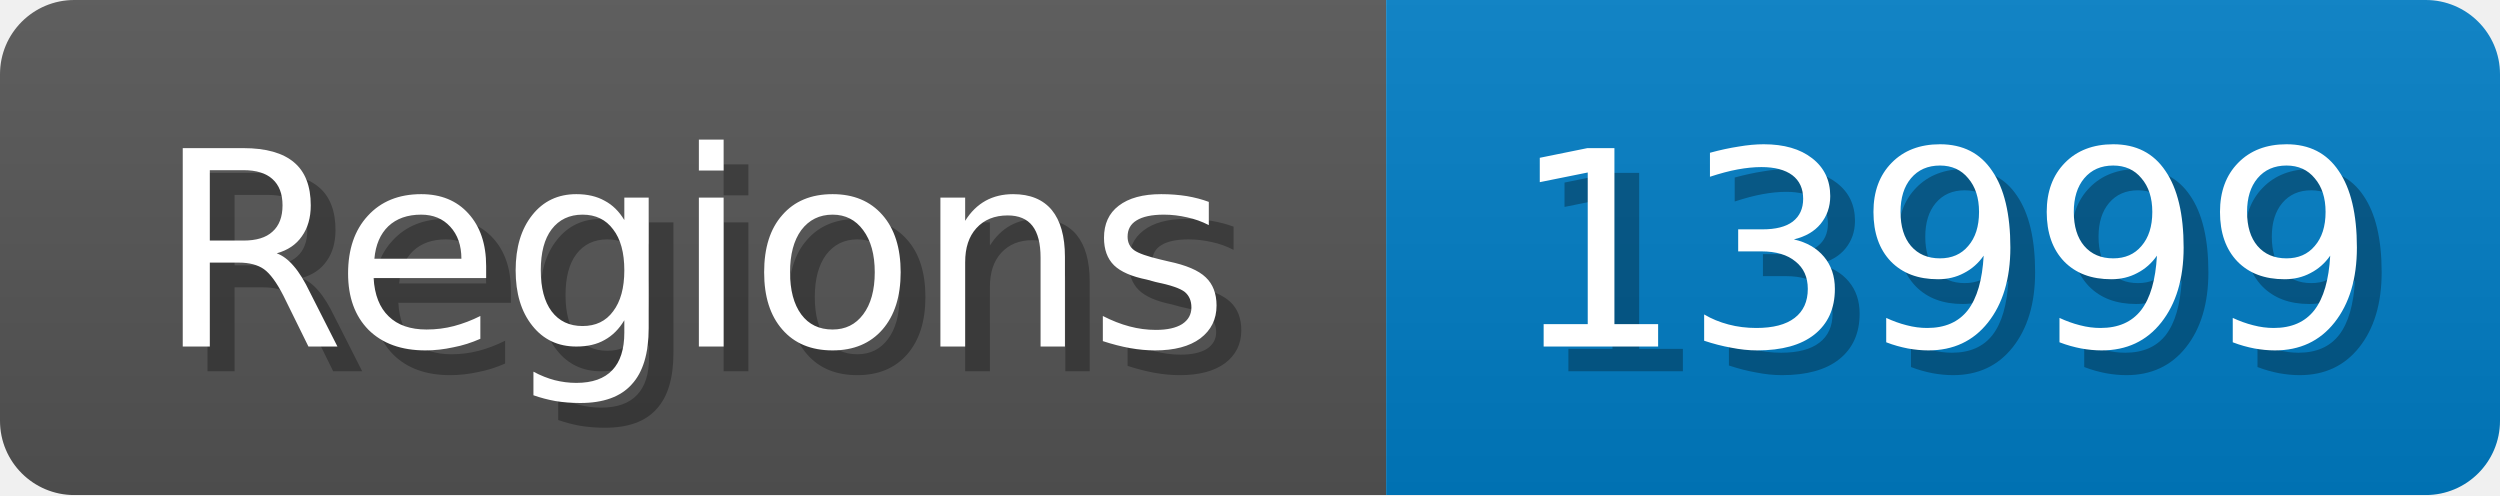
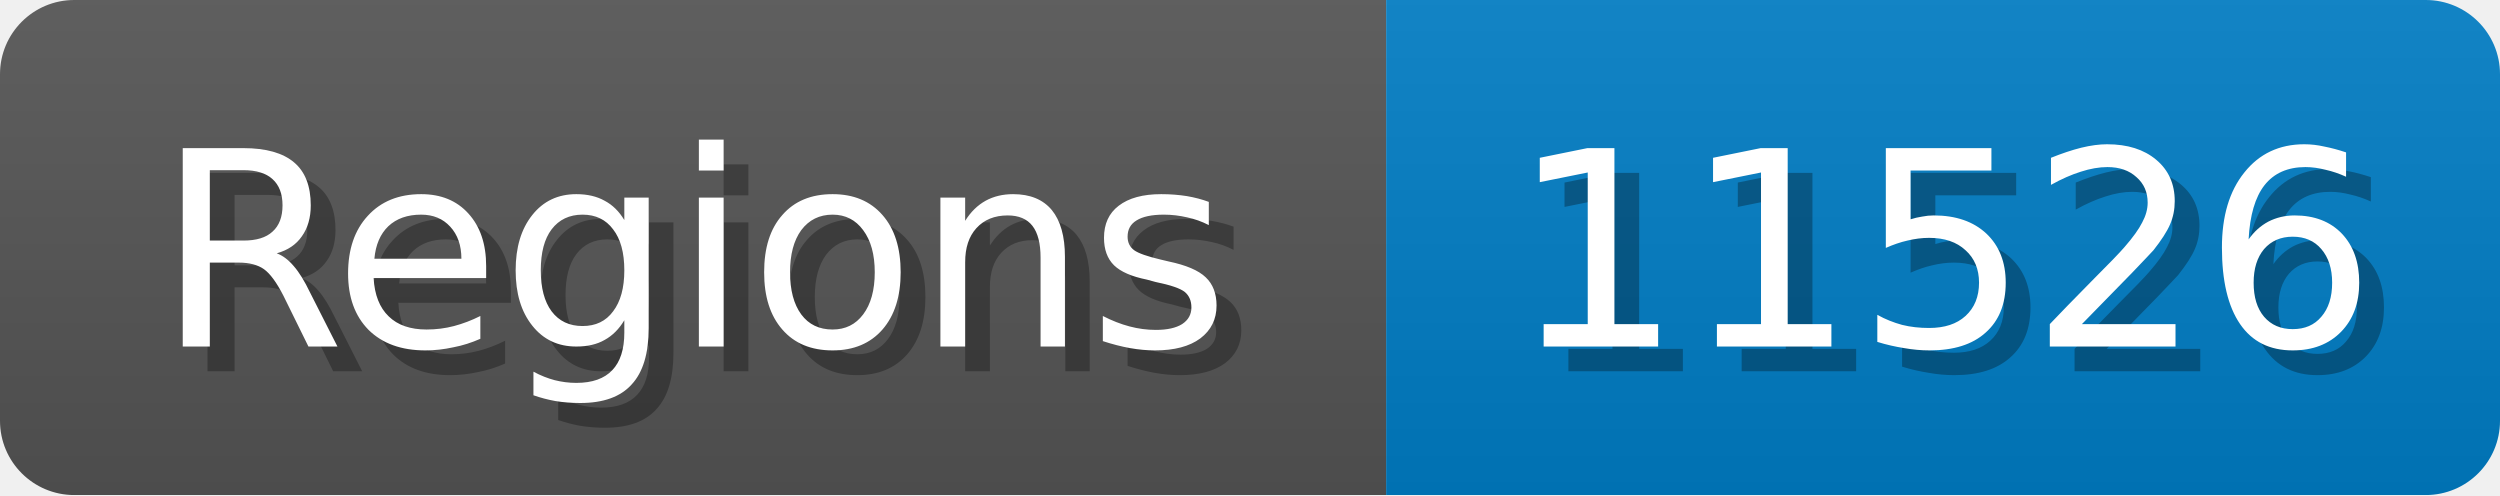
<svg xmlns="http://www.w3.org/2000/svg" width="101" height="20">
  <linearGradient id="b" x2="0" y2="100%">
    <stop offset="0" stop-color="#bbb" stop-opacity=".1" />
    <stop offset="1" stop-opacity=".1" />
  </linearGradient>
  <mask id="anybadge_1">
    <rect width="101" height="20" rx="3" fill="#fff" />
  </mask>
  <g mask="url(#anybadge_1)">
    <path fill="#555" d="M0 0h56v20H0z" />
    <path fill="#007ec6" d="M56 0h45v20H56z" />
    <path fill="url(#b)" d="M0 0h101v20H0z" />
  </g>
  <g fill="#fff" text-anchor="middle" font-family="DejaVu Sans,Verdana,Geneva,sans-serif" font-size="11">
    <text x="29.0" y="15" fill="#010101" fill-opacity=".3">Regions</text>
    <text x="28.0" y="14">Regions</text>
  </g>
  <g fill="#fff" text-anchor="middle" font-family="DejaVu Sans,Verdana,Geneva,sans-serif" font-size="11">
-     <text x="79.5" y="15" fill="#010101" fill-opacity=".3">13999</text>
-     <text x="78.5" y="14">13999</text>
+     <text x="79.5" y="15" fill="#010101" fill-opacity=".3">11526</text>
+     <text x="78.5" y="14">11526</text>
  </g>
</svg>
